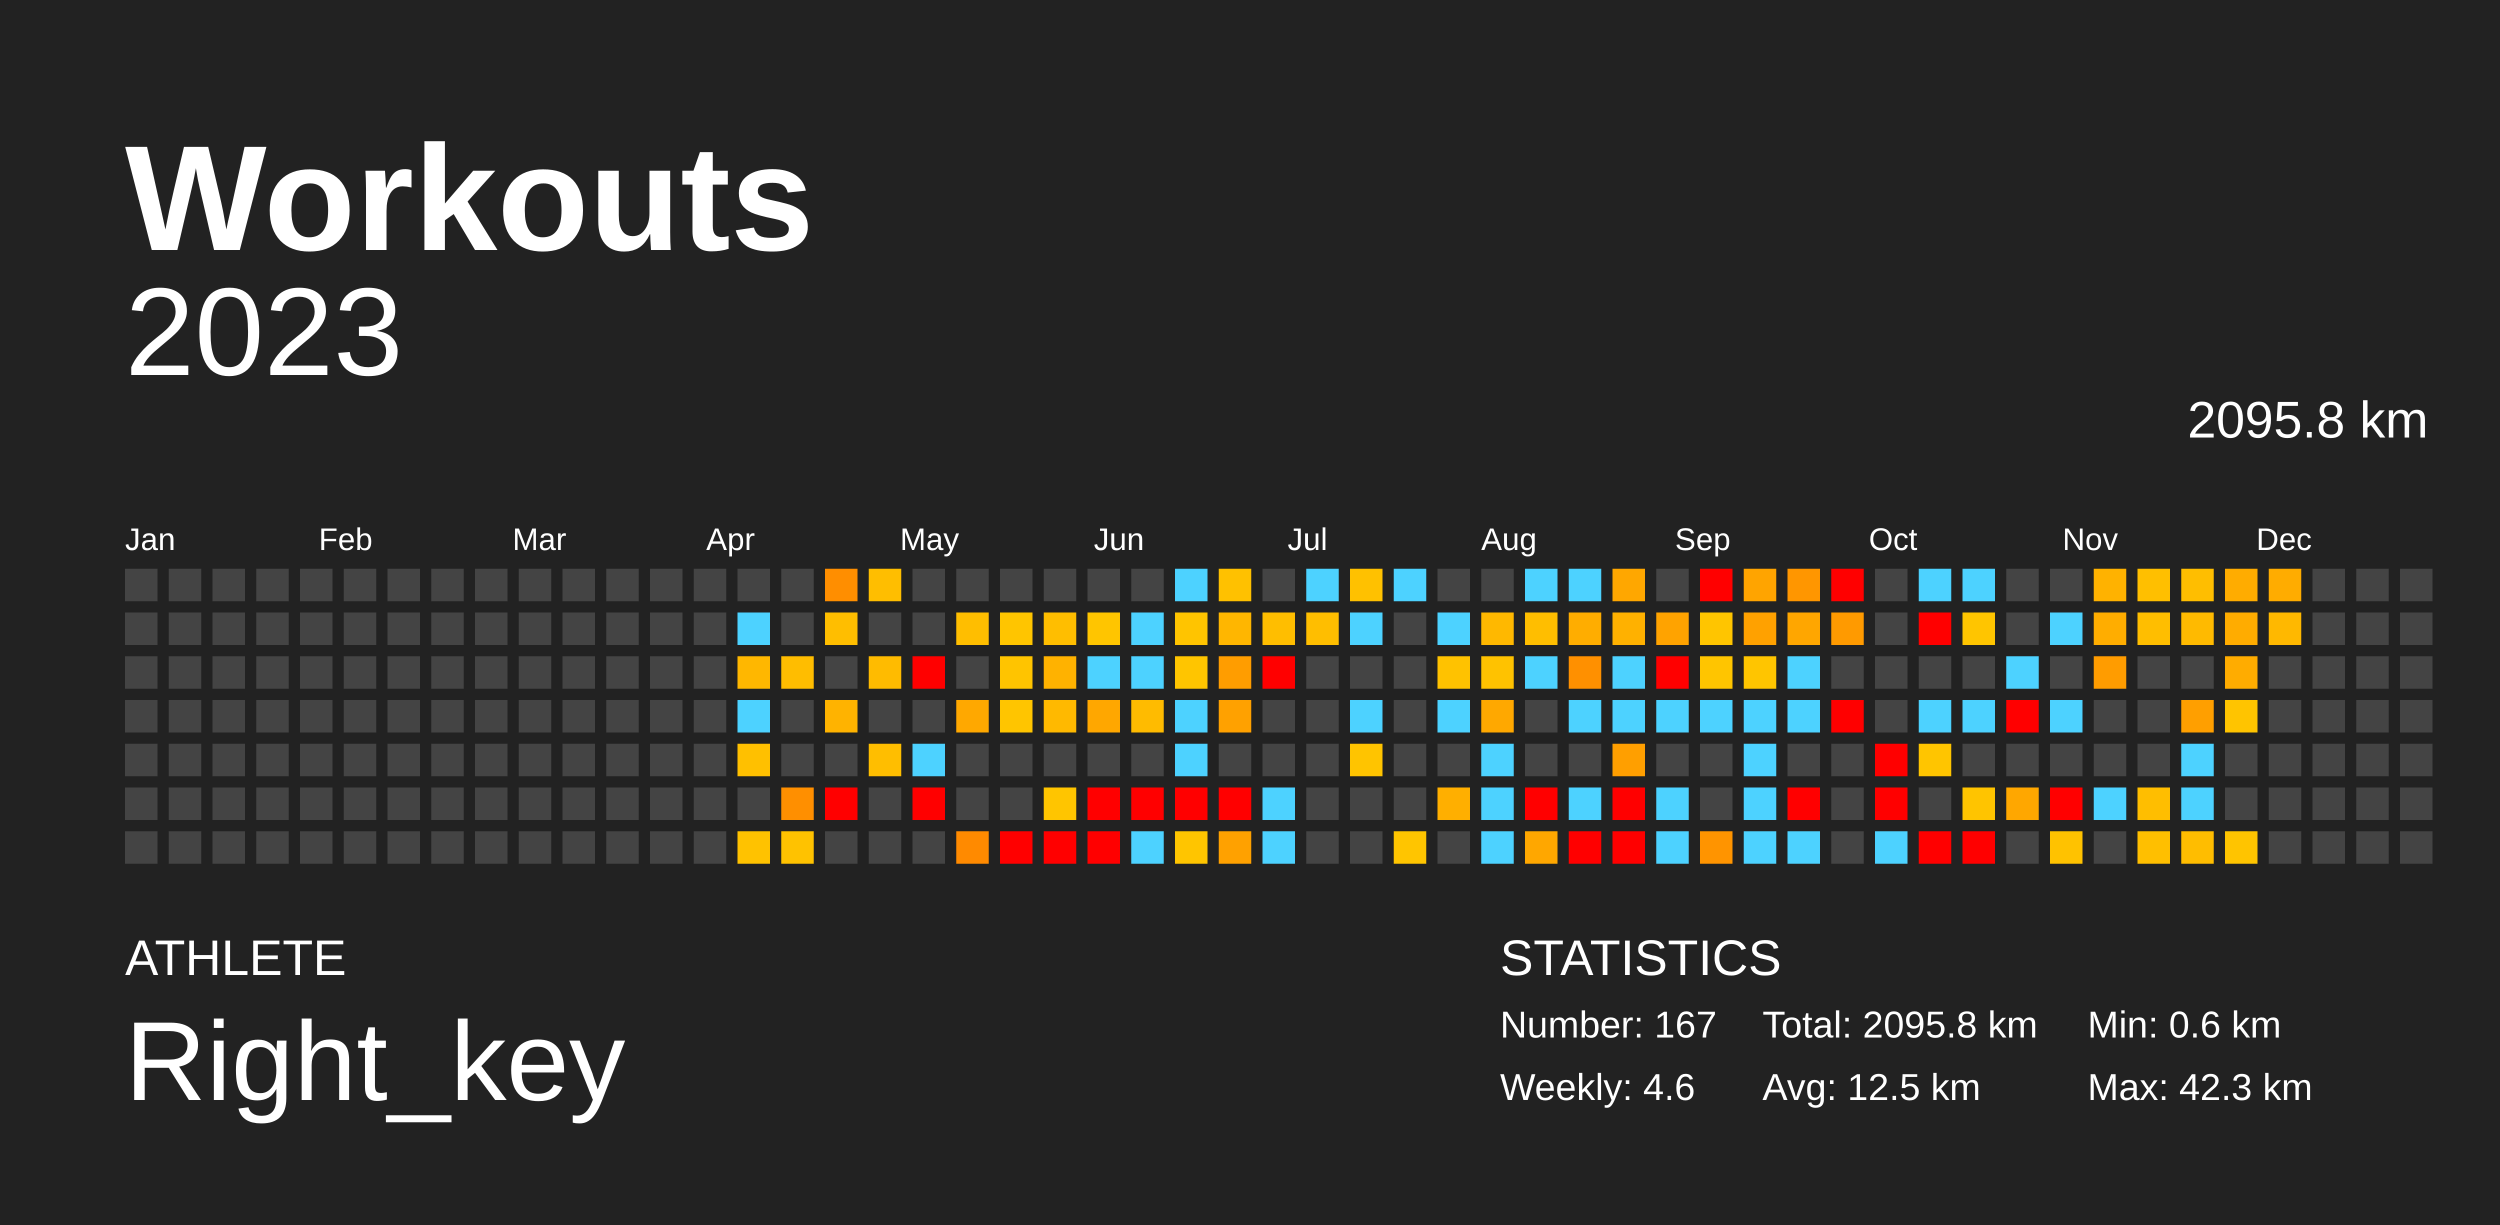
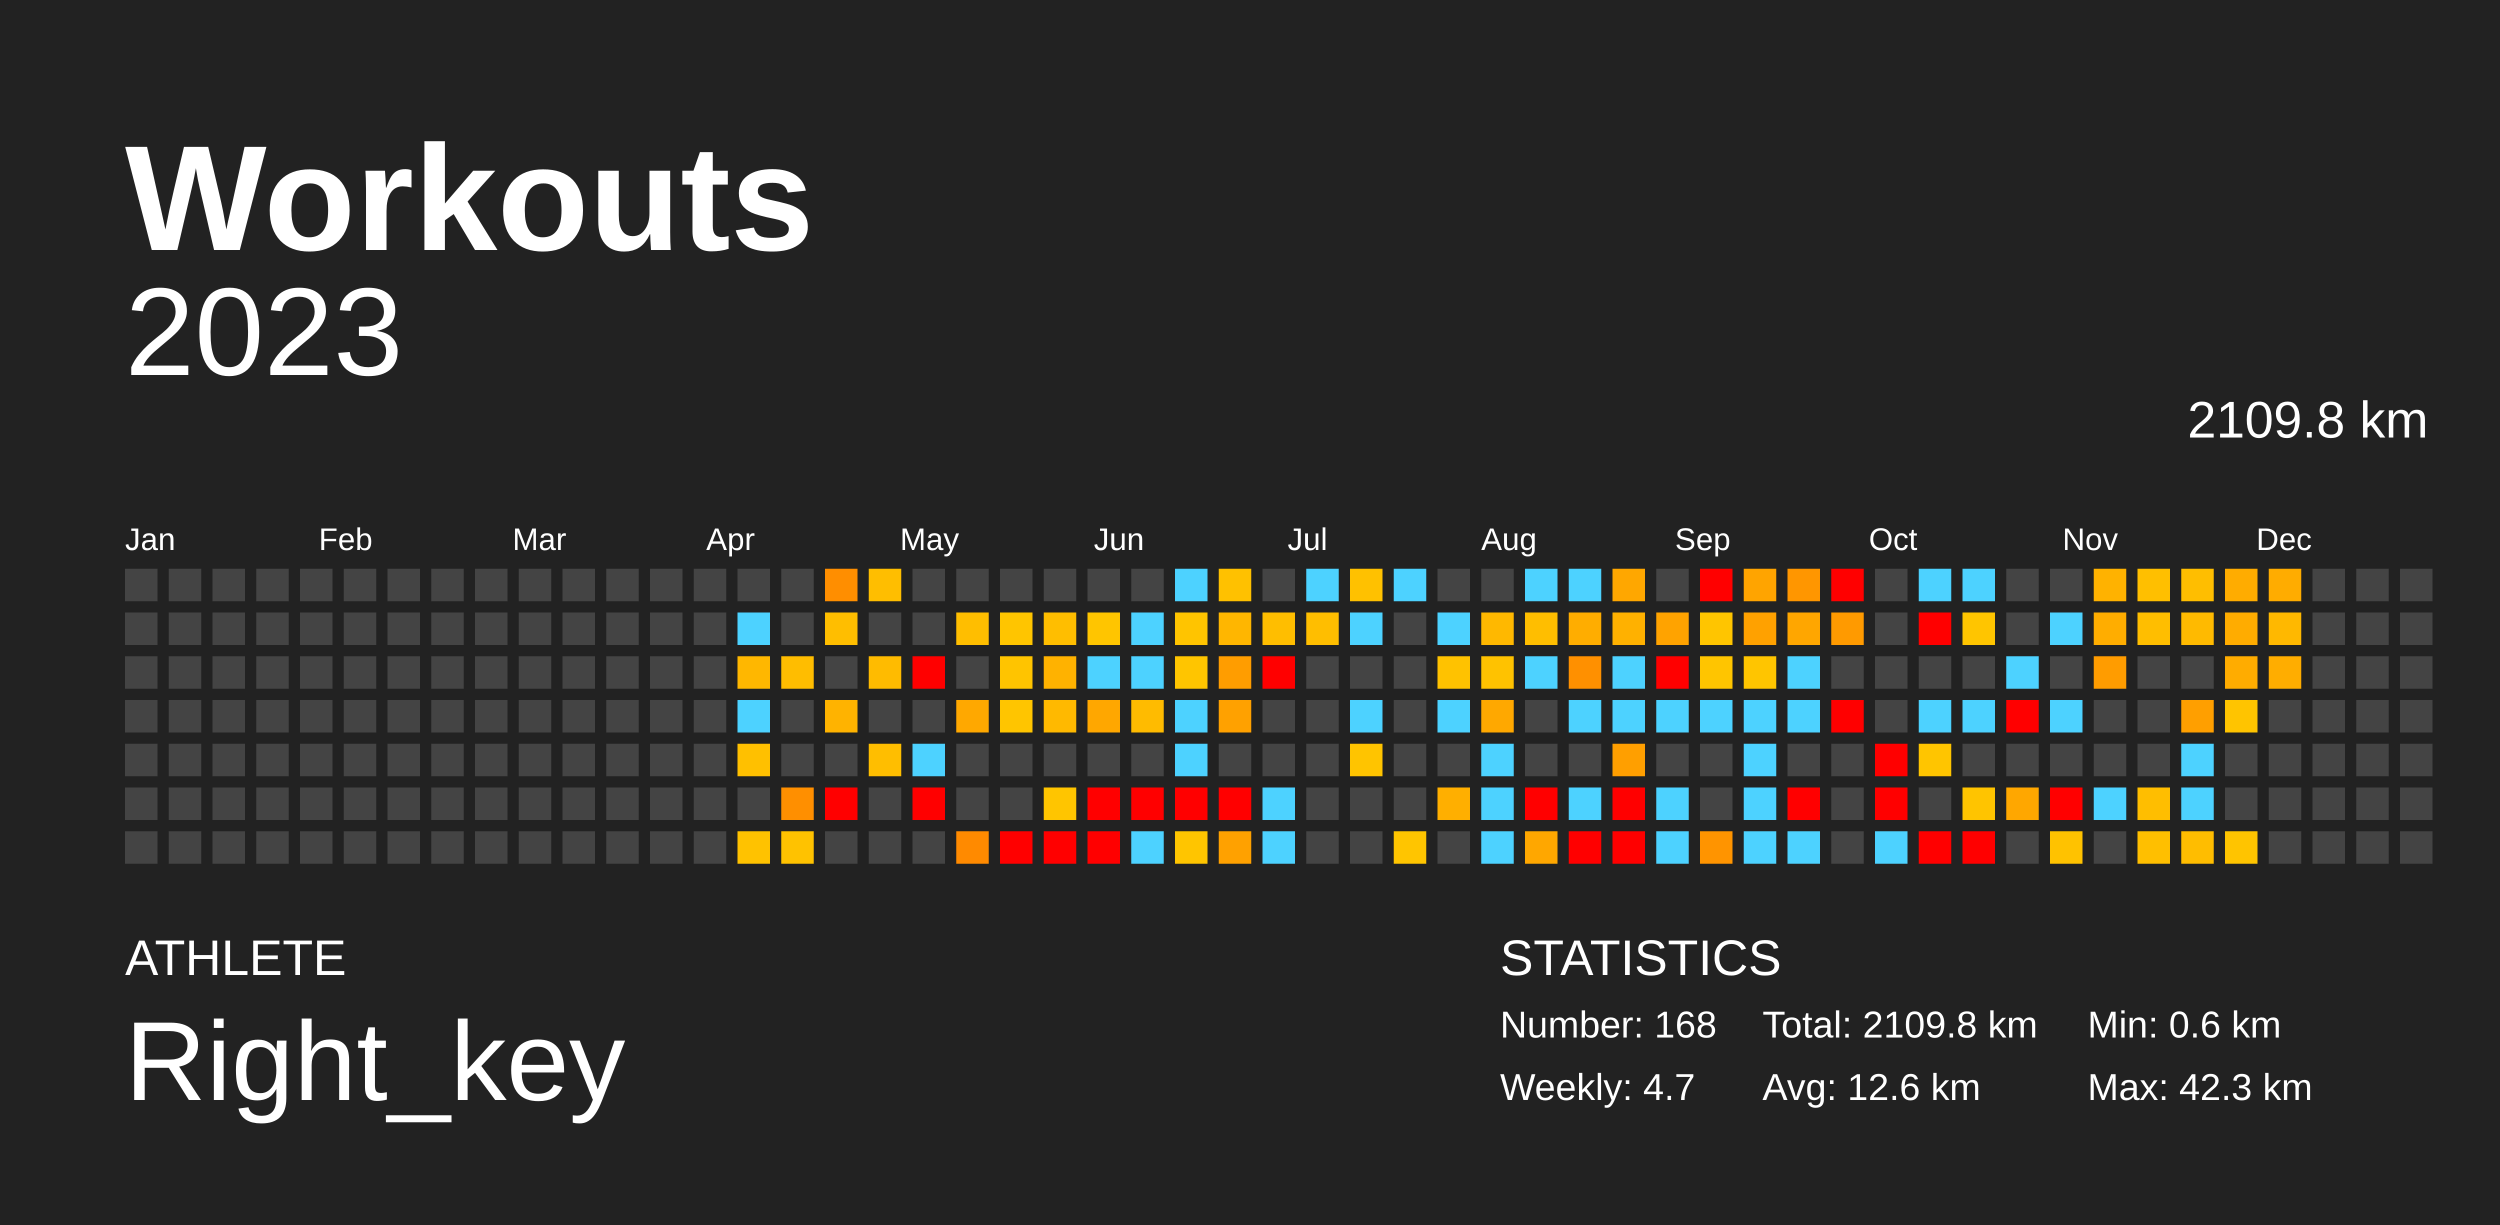
<svg xmlns="http://www.w3.org/2000/svg" baseProfile="full" height="98mm" version="1.1" viewBox="0,0,200,98" width="200mm">
  <defs />
  <rect fill="#222222" height="98" width="200" x="0" y="0" />
  <text fill="#FFFFFF" style="font-size:12px; font-family:Arial; font-weight:bold;" x="10" y="20">Workouts</text>
  <text fill="#FFFFFF" style="font-size:4px; font-family:Arial" x="10" y="78">ATHLETE</text>
  <text fill="#FFFFFF" style="font-size:9px; font-family:Arial" x="10" y="88">Right_key</text>
  <text fill="#FFFFFF" style="font-size:4px; font-family:Arial" x="120" y="78">STATISTICS</text>
-   <text fill="#FFFFFF" style="font-size:3px; font-family:Arial" x="120" y="83">Number: 167</text>
-   <text fill="#FFFFFF" style="font-size:3px; font-family:Arial" x="120" y="88">Weekly: 4.6</text>
-   <text fill="#FFFFFF" style="font-size:3px; font-family:Arial" x="141" y="83">Total: 2095.8 km</text>
-   <text fill="#FFFFFF" style="font-size:3px; font-family:Arial" x="141" y="88">Avg: 12.5 km</text>
+   <text fill="#FFFFFF" style="font-size:3px; font-family:Arial" x="120" y="83">Number: 168</text>
+   <text fill="#FFFFFF" style="font-size:3px; font-family:Arial" x="120" y="88">Weekly: 4.7</text>
+   <text fill="#FFFFFF" style="font-size:3px; font-family:Arial" x="141" y="83">Total: 2109.8 km</text>
+   <text fill="#FFFFFF" style="font-size:3px; font-family:Arial" x="141" y="88">Avg: 12.6 km</text>
  <text fill="#FFFFFF" style="font-size:3px; font-family:Arial" x="167" y="83">Min: 0.6 km</text>
  <text fill="#FFFFFF" style="font-size:3px; font-family:Arial" x="167" y="88">Max: 42.3 km</text>
  <text alignment-baseline="hanging" fill="#FFFFFF" style="font-size:10.0px; font-family:Arial;" x="10" y="30">2023</text>
-   <text alignment-baseline="hanging" fill="#FFFFFF" style="font-size:4.125px; font-family:Arial;" x="175" y="35">2095.8 km</text>
+   <text alignment-baseline="hanging" fill="#FFFFFF" style="font-size:4.125px; font-family:Arial;" x="175" y="35">2109.8 km</text>
  <text fill="#FFFFFF" style="font-size:2.5px; font-family:Arial" x="10.0" y="44">Jan</text>
  <text fill="#FFFFFF" style="font-size:2.5px; font-family:Arial" x="25.5" y="44">Feb</text>
  <text fill="#FFFFFF" style="font-size:2.5px; font-family:Arial" x="41.0" y="44">Mar</text>
  <text fill="#FFFFFF" style="font-size:2.5px; font-family:Arial" x="56.5" y="44">Apr</text>
  <text fill="#FFFFFF" style="font-size:2.5px; font-family:Arial" x="72.0" y="44">May</text>
  <text fill="#FFFFFF" style="font-size:2.5px; font-family:Arial" x="87.5" y="44">Jun</text>
  <text fill="#FFFFFF" style="font-size:2.5px; font-family:Arial" x="103.0" y="44">Jul</text>
  <text fill="#FFFFFF" style="font-size:2.5px; font-family:Arial" x="118.5" y="44">Aug</text>
  <text fill="#FFFFFF" style="font-size:2.5px; font-family:Arial" x="134.0" y="44">Sep</text>
  <text fill="#FFFFFF" style="font-size:2.5px; font-family:Arial" x="149.5" y="44">Oct</text>
  <text fill="#FFFFFF" style="font-size:2.5px; font-family:Arial" x="165.0" y="44">Nov</text>
  <text fill="#FFFFFF" style="font-size:2.5px; font-family:Arial" x="180.5" y="44">Dec</text>
  <rect fill="#444444" height="2.6" width="2.6" x="10.0" y="45.5" />
  <rect fill="#444444" height="2.6" width="2.6" x="10.0" y="49.0" />
  <rect fill="#444444" height="2.6" width="2.6" x="10.0" y="52.5" />
  <rect fill="#444444" height="2.6" width="2.6" x="10.0" y="56.0" />
  <rect fill="#444444" height="2.6" width="2.6" x="10.0" y="59.5" />
  <rect fill="#444444" height="2.6" width="2.6" x="10.0" y="63.0" />
  <rect fill="#444444" height="2.6" width="2.6" x="10.0" y="66.5" />
  <rect fill="#444444" height="2.6" width="2.6" x="13.5" y="45.5" />
  <rect fill="#444444" height="2.6" width="2.6" x="13.5" y="49.0" />
  <rect fill="#444444" height="2.6" width="2.6" x="13.5" y="52.5" />
  <rect fill="#444444" height="2.6" width="2.6" x="13.5" y="56.0" />
  <rect fill="#444444" height="2.6" width="2.6" x="13.5" y="59.5" />
  <rect fill="#444444" height="2.6" width="2.6" x="13.5" y="63.0" />
  <rect fill="#444444" height="2.6" width="2.6" x="13.5" y="66.5" />
  <rect fill="#444444" height="2.6" width="2.6" x="17.0" y="45.5" />
  <rect fill="#444444" height="2.6" width="2.6" x="17.0" y="49.0" />
  <rect fill="#444444" height="2.6" width="2.6" x="17.0" y="52.5" />
  <rect fill="#444444" height="2.6" width="2.6" x="17.0" y="56.0" />
  <rect fill="#444444" height="2.6" width="2.6" x="17.0" y="59.5" />
  <rect fill="#444444" height="2.6" width="2.6" x="17.0" y="63.0" />
  <rect fill="#444444" height="2.6" width="2.6" x="17.0" y="66.5" />
  <rect fill="#444444" height="2.6" width="2.6" x="20.5" y="45.5" />
  <rect fill="#444444" height="2.6" width="2.6" x="20.5" y="49.0" />
  <rect fill="#444444" height="2.6" width="2.6" x="20.5" y="52.5" />
  <rect fill="#444444" height="2.6" width="2.6" x="20.5" y="56.0" />
  <rect fill="#444444" height="2.6" width="2.6" x="20.5" y="59.5" />
  <rect fill="#444444" height="2.6" width="2.6" x="20.5" y="63.0" />
  <rect fill="#444444" height="2.6" width="2.6" x="20.5" y="66.5" />
  <rect fill="#444444" height="2.6" width="2.6" x="24.0" y="45.5" />
  <rect fill="#444444" height="2.6" width="2.6" x="24.0" y="49.0" />
  <rect fill="#444444" height="2.6" width="2.6" x="24.0" y="52.5" />
  <rect fill="#444444" height="2.6" width="2.6" x="24.0" y="56.0" />
  <rect fill="#444444" height="2.6" width="2.6" x="24.0" y="59.5" />
  <rect fill="#444444" height="2.6" width="2.6" x="24.0" y="63.0" />
  <rect fill="#444444" height="2.6" width="2.6" x="24.0" y="66.5" />
  <rect fill="#444444" height="2.6" width="2.6" x="27.5" y="45.5" />
  <rect fill="#444444" height="2.6" width="2.6" x="27.5" y="49.0" />
  <rect fill="#444444" height="2.6" width="2.6" x="27.5" y="52.5" />
  <rect fill="#444444" height="2.6" width="2.6" x="27.5" y="56.0" />
  <rect fill="#444444" height="2.6" width="2.6" x="27.5" y="59.5" />
  <rect fill="#444444" height="2.6" width="2.6" x="27.5" y="63.0" />
  <rect fill="#444444" height="2.6" width="2.6" x="27.5" y="66.5" />
  <rect fill="#444444" height="2.6" width="2.6" x="31.0" y="45.5" />
  <rect fill="#444444" height="2.6" width="2.6" x="31.0" y="49.0" />
  <rect fill="#444444" height="2.6" width="2.6" x="31.0" y="52.5" />
  <rect fill="#444444" height="2.6" width="2.6" x="31.0" y="56.0" />
  <rect fill="#444444" height="2.6" width="2.6" x="31.0" y="59.5" />
  <rect fill="#444444" height="2.6" width="2.6" x="31.0" y="63.0" />
  <rect fill="#444444" height="2.6" width="2.6" x="31.0" y="66.5" />
  <rect fill="#444444" height="2.6" width="2.6" x="34.5" y="45.5" />
  <rect fill="#444444" height="2.6" width="2.6" x="34.5" y="49.0" />
  <rect fill="#444444" height="2.6" width="2.6" x="34.5" y="52.5" />
  <rect fill="#444444" height="2.6" width="2.6" x="34.5" y="56.0" />
  <rect fill="#444444" height="2.6" width="2.6" x="34.5" y="59.5" />
  <rect fill="#444444" height="2.6" width="2.6" x="34.5" y="63.0" />
  <rect fill="#444444" height="2.6" width="2.6" x="34.5" y="66.5" />
  <rect fill="#444444" height="2.6" width="2.6" x="38.0" y="45.5" />
  <rect fill="#444444" height="2.6" width="2.6" x="38.0" y="49.0" />
  <rect fill="#444444" height="2.6" width="2.6" x="38.0" y="52.5" />
  <rect fill="#444444" height="2.6" width="2.6" x="38.0" y="56.0" />
  <rect fill="#444444" height="2.6" width="2.6" x="38.0" y="59.5" />
  <rect fill="#444444" height="2.6" width="2.6" x="38.0" y="63.0" />
  <rect fill="#444444" height="2.6" width="2.6" x="38.0" y="66.5" />
  <rect fill="#444444" height="2.6" width="2.6" x="41.5" y="45.5" />
  <rect fill="#444444" height="2.6" width="2.6" x="41.5" y="49.0" />
  <rect fill="#444444" height="2.6" width="2.6" x="41.5" y="52.5" />
  <rect fill="#444444" height="2.6" width="2.6" x="41.5" y="56.0" />
  <rect fill="#444444" height="2.6" width="2.6" x="41.5" y="59.5" />
  <rect fill="#444444" height="2.6" width="2.6" x="41.5" y="63.0" />
  <rect fill="#444444" height="2.6" width="2.6" x="41.5" y="66.5" />
  <rect fill="#444444" height="2.6" width="2.6" x="45.0" y="45.5" />
  <rect fill="#444444" height="2.6" width="2.6" x="45.0" y="49.0" />
  <rect fill="#444444" height="2.6" width="2.6" x="45.0" y="52.5" />
  <rect fill="#444444" height="2.6" width="2.6" x="45.0" y="56.0" />
  <rect fill="#444444" height="2.6" width="2.6" x="45.0" y="59.5" />
  <rect fill="#444444" height="2.6" width="2.6" x="45.0" y="63.0" />
  <rect fill="#444444" height="2.6" width="2.6" x="45.0" y="66.5" />
  <rect fill="#444444" height="2.6" width="2.6" x="48.5" y="45.5" />
  <rect fill="#444444" height="2.6" width="2.6" x="48.5" y="49.0" />
  <rect fill="#444444" height="2.6" width="2.6" x="48.5" y="52.5" />
  <rect fill="#444444" height="2.6" width="2.6" x="48.5" y="56.0" />
  <rect fill="#444444" height="2.6" width="2.6" x="48.5" y="59.5" />
  <rect fill="#444444" height="2.6" width="2.6" x="48.5" y="63.0" />
  <rect fill="#444444" height="2.6" width="2.6" x="48.5" y="66.5" />
  <rect fill="#444444" height="2.6" width="2.6" x="52.0" y="45.5" />
  <rect fill="#444444" height="2.6" width="2.6" x="52.0" y="49.0" />
  <rect fill="#444444" height="2.6" width="2.6" x="52.0" y="52.5" />
  <rect fill="#444444" height="2.6" width="2.6" x="52.0" y="56.0" />
  <rect fill="#444444" height="2.6" width="2.6" x="52.0" y="59.5" />
  <rect fill="#444444" height="2.6" width="2.6" x="52.0" y="63.0" />
  <rect fill="#444444" height="2.6" width="2.6" x="52.0" y="66.5" />
  <rect fill="#444444" height="2.6" width="2.6" x="55.5" y="45.5" />
  <rect fill="#444444" height="2.6" width="2.6" x="55.5" y="49.0" />
  <rect fill="#444444" height="2.6" width="2.6" x="55.5" y="52.5" />
  <rect fill="#444444" height="2.6" width="2.6" x="55.5" y="56.0" />
  <rect fill="#444444" height="2.6" width="2.6" x="55.5" y="59.5" />
  <rect fill="#444444" height="2.6" width="2.6" x="55.5" y="63.0" />
  <rect fill="#444444" height="2.6" width="2.6" x="55.5" y="66.5" />
  <rect fill="#444444" height="2.6" width="2.6" x="59.0" y="45.5" />
  <rect fill="#4dd2ff" height="2.6" width="2.6" x="59.0" y="49.0" />
  <rect fill="#ffb700" height="2.6" width="2.6" x="59.0" y="52.5" />
  <rect fill="#4dd2ff" height="2.6" width="2.6" x="59.0" y="56.0" />
  <rect fill="#ffc000" height="2.6" width="2.6" x="59.0" y="59.5" />
  <rect fill="#444444" height="2.6" width="2.6" x="59.0" y="63.0" />
  <rect fill="#ffc200" height="2.6" width="2.6" x="59.0" y="66.5" />
  <rect fill="#444444" height="2.6" width="2.6" x="62.5" y="45.5" />
  <rect fill="#444444" height="2.6" width="2.6" x="62.5" y="49.0" />
  <rect fill="#ffbd00" height="2.6" width="2.6" x="62.5" y="52.5" />
  <rect fill="#444444" height="2.6" width="2.6" x="62.5" y="56.0" />
  <rect fill="#444444" height="2.6" width="2.6" x="62.5" y="59.5" />
  <rect fill="#ff8f00" height="2.6" width="2.6" x="62.5" y="63.0" />
  <rect fill="#ffc200" height="2.6" width="2.6" x="62.5" y="66.5" />
  <rect fill="#ff8e00" height="2.6" width="2.6" x="66.0" y="45.5" />
  <rect fill="#ffbe00" height="2.6" width="2.6" x="66.0" y="49.0" />
  <rect fill="#444444" height="2.6" width="2.6" x="66.0" y="52.5" />
  <rect fill="#ffb300" height="2.6" width="2.6" x="66.0" y="56.0" />
  <rect fill="#444444" height="2.6" width="2.6" x="66.0" y="59.5" />
  <rect fill="red" height="2.6" width="2.6" x="66.0" y="63.0" />
  <rect fill="#444444" height="2.6" width="2.6" x="66.0" y="66.5" />
  <rect fill="#ffbe00" height="2.6" width="2.6" x="69.5" y="45.5" />
  <rect fill="#444444" height="2.6" width="2.6" x="69.5" y="49.0" />
  <rect fill="#ffbb00" height="2.6" width="2.6" x="69.5" y="52.5" />
  <rect fill="#444444" height="2.6" width="2.6" x="69.5" y="56.0" />
  <rect fill="#ffbe00" height="2.6" width="2.6" x="69.5" y="59.5" />
  <rect fill="#444444" height="2.6" width="2.6" x="69.5" y="63.0" />
  <rect fill="#444444" height="2.6" width="2.6" x="69.5" y="66.5" />
  <rect fill="#444444" height="2.6" width="2.6" x="73.0" y="45.5" />
  <rect fill="#444444" height="2.6" width="2.6" x="73.0" y="49.0" />
  <rect fill="red" height="2.6" width="2.6" x="73.0" y="52.5" />
  <rect fill="#444444" height="2.6" width="2.6" x="73.0" y="56.0" />
  <rect fill="#4dd2ff" height="2.6" width="2.6" x="73.0" y="59.5" />
  <rect fill="red" height="2.6" width="2.6" x="73.0" y="63.0" />
  <rect fill="#444444" height="2.6" width="2.6" x="73.0" y="66.5" />
  <rect fill="#444444" height="2.6" width="2.6" x="76.5" y="45.5" />
  <rect fill="#ffbe00" height="2.6" width="2.6" x="76.5" y="49.0" />
  <rect fill="#444444" height="2.6" width="2.6" x="76.5" y="52.5" />
  <rect fill="#ffa800" height="2.6" width="2.6" x="76.5" y="56.0" />
  <rect fill="#444444" height="2.6" width="2.6" x="76.5" y="59.5" />
  <rect fill="#444444" height="2.6" width="2.6" x="76.5" y="63.0" />
  <rect fill="#ff8a00" height="2.6" width="2.6" x="76.5" y="66.5" />
  <rect fill="#444444" height="2.6" width="2.6" x="80.0" y="45.5" />
  <rect fill="#ffc500" height="2.6" width="2.6" x="80.0" y="49.0" />
  <rect fill="#ffc400" height="2.6" width="2.6" x="80.0" y="52.5" />
  <rect fill="#ffc500" height="2.6" width="2.6" x="80.0" y="56.0" />
  <rect fill="#444444" height="2.6" width="2.6" x="80.0" y="59.5" />
  <rect fill="#444444" height="2.6" width="2.6" x="80.0" y="63.0" />
  <rect fill="red" height="2.6" width="2.6" x="80.0" y="66.5" />
  <rect fill="#444444" height="2.6" width="2.6" x="83.5" y="45.5" />
  <rect fill="#ffbe00" height="2.6" width="2.6" x="83.5" y="49.0" />
  <rect fill="#ffb200" height="2.6" width="2.6" x="83.5" y="52.5" />
  <rect fill="#ffb900" height="2.6" width="2.6" x="83.5" y="56.0" />
  <rect fill="#444444" height="2.6" width="2.6" x="83.5" y="59.5" />
  <rect fill="#ffc500" height="2.6" width="2.6" x="83.5" y="63.0" />
  <rect fill="red" height="2.6" width="2.6" x="83.5" y="66.5" />
  <rect fill="#444444" height="2.6" width="2.6" x="87.0" y="45.5" />
  <rect fill="#ffc500" height="2.6" width="2.6" x="87.0" y="49.0" />
  <rect fill="#4dd2ff" height="2.6" width="2.6" x="87.0" y="52.5" />
  <rect fill="#ffa700" height="2.6" width="2.6" x="87.0" y="56.0" />
  <rect fill="#444444" height="2.6" width="2.6" x="87.0" y="59.5" />
  <rect fill="red" height="2.6" width="2.6" x="87.0" y="63.0" />
  <rect fill="red" height="2.6" width="2.6" x="87.0" y="66.5" />
  <rect fill="#444444" height="2.6" width="2.6" x="90.5" y="45.5" />
  <rect fill="#4dd2ff" height="2.6" width="2.6" x="90.5" y="49.0" />
  <rect fill="#4dd2ff" height="2.6" width="2.6" x="90.5" y="52.5" />
  <rect fill="#ffbb00" height="2.6" width="2.6" x="90.5" y="56.0" />
  <rect fill="#444444" height="2.6" width="2.6" x="90.5" y="59.5" />
  <rect fill="red" height="2.6" width="2.6" x="90.5" y="63.0" />
  <rect fill="#4dd2ff" height="2.6" width="2.6" x="90.5" y="66.5" />
  <rect fill="#4dd2ff" height="2.6" width="2.6" x="94.0" y="45.5" />
  <rect fill="#ffc400" height="2.6" width="2.6" x="94.0" y="49.0" />
  <rect fill="#ffc500" height="2.6" width="2.6" x="94.0" y="52.5" />
  <rect fill="#4dd2ff" height="2.6" width="2.6" x="94.0" y="56.0" />
  <rect fill="#4dd2ff" height="2.6" width="2.6" x="94.0" y="59.5" />
  <rect fill="red" height="2.6" width="2.6" x="94.0" y="63.0" />
  <rect fill="#ffc500" height="2.6" width="2.6" x="94.0" y="66.5" />
  <rect fill="#ffc100" height="2.6" width="2.6" x="97.5" y="45.5" />
  <rect fill="#ffb600" height="2.6" width="2.6" x="97.5" y="49.0" />
  <rect fill="#ff9d00" height="2.6" width="2.6" x="97.5" y="52.5" />
  <rect fill="#ffa100" height="2.6" width="2.6" x="97.5" y="56.0" />
  <rect fill="#444444" height="2.6" width="2.6" x="97.5" y="59.5" />
  <rect fill="red" height="2.6" width="2.6" x="97.5" y="63.0" />
  <rect fill="#ffa100" height="2.6" width="2.6" x="97.5" y="66.5" />
  <rect fill="#444444" height="2.6" width="2.6" x="101.0" y="45.5" />
  <rect fill="#ffbe00" height="2.6" width="2.6" x="101.0" y="49.0" />
  <rect fill="red" height="2.6" width="2.6" x="101.0" y="52.5" />
  <rect fill="#444444" height="2.6" width="2.6" x="101.0" y="56.0" />
  <rect fill="#444444" height="2.6" width="2.6" x="101.0" y="59.5" />
  <rect fill="#4dd2ff" height="2.6" width="2.6" x="101.0" y="63.0" />
  <rect fill="#4dd2ff" height="2.6" width="2.6" x="101.0" y="66.5" />
  <rect fill="#4dd2ff" height="2.6" width="2.6" x="104.5" y="45.5" />
  <rect fill="#ffbe00" height="2.6" width="2.6" x="104.5" y="49.0" />
  <rect fill="#444444" height="2.6" width="2.6" x="104.5" y="52.5" />
  <rect fill="#444444" height="2.6" width="2.6" x="104.5" y="56.0" />
  <rect fill="#444444" height="2.6" width="2.6" x="104.5" y="59.5" />
  <rect fill="#444444" height="2.6" width="2.6" x="104.5" y="63.0" />
  <rect fill="#444444" height="2.6" width="2.6" x="104.5" y="66.5" />
  <rect fill="#ffc100" height="2.6" width="2.6" x="108.0" y="45.5" />
  <rect fill="#4dd2ff" height="2.6" width="2.6" x="108.0" y="49.0" />
  <rect fill="#444444" height="2.6" width="2.6" x="108.0" y="52.5" />
  <rect fill="#4dd2ff" height="2.6" width="2.6" x="108.0" y="56.0" />
  <rect fill="#ffc400" height="2.6" width="2.6" x="108.0" y="59.5" />
  <rect fill="#444444" height="2.6" width="2.6" x="108.0" y="63.0" />
  <rect fill="#444444" height="2.6" width="2.6" x="108.0" y="66.5" />
  <rect fill="#4dd2ff" height="2.6" width="2.6" x="111.5" y="45.5" />
  <rect fill="#444444" height="2.6" width="2.6" x="111.5" y="49.0" />
  <rect fill="#444444" height="2.6" width="2.6" x="111.5" y="52.5" />
  <rect fill="#444444" height="2.6" width="2.6" x="111.5" y="56.0" />
  <rect fill="#444444" height="2.6" width="2.6" x="111.5" y="59.5" />
  <rect fill="#444444" height="2.6" width="2.6" x="111.5" y="63.0" />
  <rect fill="#ffc500" height="2.6" width="2.6" x="111.5" y="66.5" />
  <rect fill="#444444" height="2.6" width="2.6" x="115.0" y="45.5" />
  <rect fill="#4dd2ff" height="2.6" width="2.6" x="115.0" y="49.0" />
  <rect fill="#ffc200" height="2.6" width="2.6" x="115.0" y="52.5" />
  <rect fill="#4dd2ff" height="2.6" width="2.6" x="115.0" y="56.0" />
  <rect fill="#444444" height="2.6" width="2.6" x="115.0" y="59.5" />
  <rect fill="#ffaf00" height="2.6" width="2.6" x="115.0" y="63.0" />
  <rect fill="#444444" height="2.6" width="2.6" x="115.0" y="66.5" />
  <rect fill="#444444" height="2.6" width="2.6" x="118.5" y="45.5" />
  <rect fill="#ffb800" height="2.6" width="2.6" x="118.5" y="49.0" />
  <rect fill="#ffc200" height="2.6" width="2.6" x="118.5" y="52.5" />
  <rect fill="#ffa800" height="2.6" width="2.6" x="118.5" y="56.0" />
  <rect fill="#4dd2ff" height="2.6" width="2.6" x="118.5" y="59.5" />
  <rect fill="#4dd2ff" height="2.6" width="2.6" x="118.5" y="63.0" />
  <rect fill="#4dd2ff" height="2.6" width="2.6" x="118.5" y="66.5" />
  <rect fill="#4dd2ff" height="2.6" width="2.6" x="122.0" y="45.5" />
  <rect fill="#ffbe00" height="2.6" width="2.6" x="122.0" y="49.0" />
  <rect fill="#4dd2ff" height="2.6" width="2.6" x="122.0" y="52.5" />
  <rect fill="#444444" height="2.6" width="2.6" x="122.0" y="56.0" />
  <rect fill="#444444" height="2.6" width="2.6" x="122.0" y="59.5" />
  <rect fill="red" height="2.6" width="2.6" x="122.0" y="63.0" />
  <rect fill="#ffa700" height="2.6" width="2.6" x="122.0" y="66.5" />
  <rect fill="#4dd2ff" height="2.6" width="2.6" x="125.5" y="45.5" />
  <rect fill="#ffad00" height="2.6" width="2.6" x="125.5" y="49.0" />
  <rect fill="#ff9000" height="2.6" width="2.6" x="125.5" y="52.5" />
  <rect fill="#4dd2ff" height="2.6" width="2.6" x="125.5" y="56.0" />
  <rect fill="#444444" height="2.6" width="2.6" x="125.5" y="59.5" />
  <rect fill="#4dd2ff" height="2.6" width="2.6" x="125.5" y="63.0" />
  <rect fill="red" height="2.6" width="2.6" x="125.5" y="66.5" />
  <rect fill="#ffa700" height="2.6" width="2.6" x="129.0" y="45.5" />
  <rect fill="#ffb100" height="2.6" width="2.6" x="129.0" y="49.0" />
  <rect fill="#4dd2ff" height="2.6" width="2.6" x="129.0" y="52.5" />
  <rect fill="#4dd2ff" height="2.6" width="2.6" x="129.0" y="56.0" />
  <rect fill="#ff9f00" height="2.6" width="2.6" x="129.0" y="59.5" />
  <rect fill="red" height="2.6" width="2.6" x="129.0" y="63.0" />
  <rect fill="red" height="2.6" width="2.6" x="129.0" y="66.5" />
  <rect fill="#444444" height="2.6" width="2.6" x="132.5" y="45.5" />
  <rect fill="#ffa300" height="2.6" width="2.6" x="132.5" y="49.0" />
  <rect fill="red" height="2.6" width="2.6" x="132.5" y="52.5" />
  <rect fill="#4dd2ff" height="2.6" width="2.6" x="132.5" y="56.0" />
  <rect fill="#444444" height="2.6" width="2.6" x="132.5" y="59.5" />
  <rect fill="#4dd2ff" height="2.6" width="2.6" x="132.5" y="63.0" />
  <rect fill="#4dd2ff" height="2.6" width="2.6" x="132.5" y="66.5" />
  <rect fill="red" height="2.6" width="2.6" x="136.0" y="45.5" />
  <rect fill="#ffc500" height="2.6" width="2.6" x="136.0" y="49.0" />
  <rect fill="#ffc500" height="2.6" width="2.6" x="136.0" y="52.5" />
  <rect fill="#4dd2ff" height="2.6" width="2.6" x="136.0" y="56.0" />
  <rect fill="#444444" height="2.6" width="2.6" x="136.0" y="59.5" />
  <rect fill="#444444" height="2.6" width="2.6" x="136.0" y="63.0" />
  <rect fill="#ff9400" height="2.6" width="2.6" x="136.0" y="66.5" />
  <rect fill="#ffa400" height="2.6" width="2.6" x="139.5" y="45.5" />
  <rect fill="#ffa100" height="2.6" width="2.6" x="139.5" y="49.0" />
  <rect fill="#ffc500" height="2.6" width="2.6" x="139.5" y="52.5" />
  <rect fill="#4dd2ff" height="2.6" width="2.6" x="139.5" y="56.0" />
  <rect fill="#4dd2ff" height="2.6" width="2.6" x="139.5" y="59.5" />
  <rect fill="#4dd2ff" height="2.6" width="2.6" x="139.5" y="63.0" />
  <rect fill="#4dd2ff" height="2.6" width="2.6" x="139.5" y="66.5" />
  <rect fill="#ff9600" height="2.6" width="2.6" x="143.0" y="45.5" />
  <rect fill="#ffa600" height="2.6" width="2.6" x="143.0" y="49.0" />
  <rect fill="#4dd2ff" height="2.6" width="2.6" x="143.0" y="52.5" />
  <rect fill="#4dd2ff" height="2.6" width="2.6" x="143.0" y="56.0" />
  <rect fill="#444444" height="2.6" width="2.6" x="143.0" y="59.5" />
  <rect fill="red" height="2.6" width="2.6" x="143.0" y="63.0" />
  <rect fill="#4dd2ff" height="2.6" width="2.6" x="143.0" y="66.5" />
  <rect fill="red" height="2.6" width="2.6" x="146.5" y="45.5" />
  <rect fill="#ff9a00" height="2.6" width="2.6" x="146.5" y="49.0" />
  <rect fill="#444444" height="2.6" width="2.6" x="146.5" y="52.5" />
  <rect fill="red" height="2.6" width="2.6" x="146.5" y="56.0" />
  <rect fill="#444444" height="2.6" width="2.6" x="146.5" y="59.5" />
  <rect fill="#444444" height="2.6" width="2.6" x="146.5" y="63.0" />
  <rect fill="#444444" height="2.6" width="2.6" x="146.5" y="66.5" />
  <rect fill="#444444" height="2.6" width="2.6" x="150.0" y="45.5" />
  <rect fill="#444444" height="2.6" width="2.6" x="150.0" y="49.0" />
  <rect fill="#444444" height="2.6" width="2.6" x="150.0" y="52.5" />
  <rect fill="#444444" height="2.6" width="2.6" x="150.0" y="56.0" />
  <rect fill="red" height="2.6" width="2.6" x="150.0" y="59.5" />
  <rect fill="red" height="2.6" width="2.6" x="150.0" y="63.0" />
  <rect fill="#4dd2ff" height="2.6" width="2.6" x="150.0" y="66.5" />
  <rect fill="#4dd2ff" height="2.6" width="2.6" x="153.5" y="45.5" />
  <rect fill="red" height="2.6" width="2.6" x="153.5" y="49.0" />
  <rect fill="#444444" height="2.6" width="2.6" x="153.5" y="52.5" />
  <rect fill="#4dd2ff" height="2.6" width="2.6" x="153.5" y="56.0" />
  <rect fill="#ffc500" height="2.6" width="2.6" x="153.5" y="59.5" />
  <rect fill="#444444" height="2.6" width="2.6" x="153.5" y="63.0" />
  <rect fill="red" height="2.6" width="2.6" x="153.5" y="66.5" />
  <rect fill="#4dd2ff" height="2.6" width="2.6" x="157.0" y="45.5" />
  <rect fill="#ffc500" height="2.6" width="2.6" x="157.0" y="49.0" />
  <rect fill="#444444" height="2.6" width="2.6" x="157.0" y="52.5" />
  <rect fill="#4dd2ff" height="2.6" width="2.6" x="157.0" y="56.0" />
  <rect fill="#444444" height="2.6" width="2.6" x="157.0" y="59.5" />
  <rect fill="#ffc400" height="2.6" width="2.6" x="157.0" y="63.0" />
  <rect fill="red" height="2.6" width="2.6" x="157.0" y="66.5" />
  <rect fill="#444444" height="2.6" width="2.6" x="160.5" y="45.5" />
  <rect fill="#444444" height="2.6" width="2.6" x="160.5" y="49.0" />
  <rect fill="#4dd2ff" height="2.6" width="2.6" x="160.5" y="52.5" />
  <rect fill="red" height="2.6" width="2.6" x="160.5" y="56.0" />
  <rect fill="#444444" height="2.6" width="2.6" x="160.5" y="59.5" />
  <rect fill="#ffa700" height="2.6" width="2.6" x="160.5" y="63.0" />
  <rect fill="#444444" height="2.6" width="2.6" x="160.5" y="66.5" />
  <rect fill="#444444" height="2.6" width="2.6" x="164.0" y="45.5" />
  <rect fill="#4dd2ff" height="2.6" width="2.6" x="164.0" y="49.0" />
  <rect fill="#444444" height="2.6" width="2.6" x="164.0" y="52.5" />
  <rect fill="#4dd2ff" height="2.6" width="2.6" x="164.0" y="56.0" />
  <rect fill="#444444" height="2.6" width="2.6" x="164.0" y="59.5" />
  <rect fill="red" height="2.6" width="2.6" x="164.0" y="63.0" />
  <rect fill="#ffc200" height="2.6" width="2.6" x="164.0" y="66.5" />
  <rect fill="#ffb200" height="2.6" width="2.6" x="167.5" y="45.5" />
  <rect fill="#ffad00" height="2.6" width="2.6" x="167.5" y="49.0" />
  <rect fill="#ff9c00" height="2.6" width="2.6" x="167.5" y="52.5" />
  <rect fill="#444444" height="2.6" width="2.6" x="167.5" y="56.0" />
  <rect fill="#444444" height="2.6" width="2.6" x="167.5" y="59.5" />
  <rect fill="#4dd2ff" height="2.6" width="2.6" x="167.5" y="63.0" />
  <rect fill="#444444" height="2.6" width="2.6" x="167.5" y="66.5" />
  <rect fill="#ffbf00" height="2.6" width="2.6" x="171.0" y="45.5" />
  <rect fill="#ffbe00" height="2.6" width="2.6" x="171.0" y="49.0" />
  <rect fill="#444444" height="2.6" width="2.6" x="171.0" y="52.5" />
  <rect fill="#444444" height="2.6" width="2.6" x="171.0" y="56.0" />
  <rect fill="#444444" height="2.6" width="2.6" x="171.0" y="59.5" />
  <rect fill="#ffbe00" height="2.6" width="2.6" x="171.0" y="63.0" />
  <rect fill="#ffbf00" height="2.6" width="2.6" x="171.0" y="66.5" />
  <rect fill="#ffbe00" height="2.6" width="2.6" x="174.5" y="45.5" />
  <rect fill="#ffba00" height="2.6" width="2.6" x="174.5" y="49.0" />
  <rect fill="#444444" height="2.6" width="2.6" x="174.5" y="52.5" />
  <rect fill="#ff9f00" height="2.6" width="2.6" x="174.5" y="56.0" />
  <rect fill="#4dd2ff" height="2.6" width="2.6" x="174.5" y="59.5" />
  <rect fill="#4dd2ff" height="2.6" width="2.6" x="174.5" y="63.0" />
  <rect fill="#ffbd00" height="2.6" width="2.6" x="174.5" y="66.5" />
  <rect fill="#ffac00" height="2.6" width="2.6" x="178.0" y="45.5" />
  <rect fill="#ffac00" height="2.6" width="2.6" x="178.0" y="49.0" />
  <rect fill="#ffac00" height="2.6" width="2.6" x="178.0" y="52.5" />
  <rect fill="#ffc400" height="2.6" width="2.6" x="178.0" y="56.0" />
  <rect fill="#444444" height="2.6" width="2.6" x="178.0" y="59.5" />
  <rect fill="#444444" height="2.6" width="2.6" x="178.0" y="63.0" />
  <rect fill="#ffc400" height="2.6" width="2.6" x="178.0" y="66.5" />
  <rect fill="#ffac00" height="2.6" width="2.6" x="181.5" y="45.5" />
  <rect fill="#ffb800" height="2.6" width="2.6" x="181.5" y="49.0" />
-   <rect fill="#444444" height="2.6" width="2.6" x="181.5" y="52.5" />
+   <rect fill="#ffad00" height="2.6" width="2.6" x="181.5" y="52.5" />
  <rect fill="#444444" height="2.6" width="2.6" x="181.5" y="56.0" />
  <rect fill="#444444" height="2.6" width="2.6" x="181.5" y="59.5" />
  <rect fill="#444444" height="2.6" width="2.6" x="181.5" y="63.0" />
  <rect fill="#444444" height="2.6" width="2.6" x="181.5" y="66.5" />
  <rect fill="#444444" height="2.6" width="2.6" x="185.0" y="45.5" />
  <rect fill="#444444" height="2.6" width="2.6" x="185.0" y="49.0" />
  <rect fill="#444444" height="2.6" width="2.6" x="185.0" y="52.5" />
  <rect fill="#444444" height="2.6" width="2.6" x="185.0" y="56.0" />
  <rect fill="#444444" height="2.6" width="2.6" x="185.0" y="59.5" />
  <rect fill="#444444" height="2.6" width="2.6" x="185.0" y="63.0" />
  <rect fill="#444444" height="2.6" width="2.6" x="185.0" y="66.5" />
  <rect fill="#444444" height="2.6" width="2.6" x="188.5" y="45.5" />
  <rect fill="#444444" height="2.6" width="2.6" x="188.5" y="49.0" />
  <rect fill="#444444" height="2.6" width="2.6" x="188.5" y="52.5" />
  <rect fill="#444444" height="2.6" width="2.6" x="188.5" y="56.0" />
  <rect fill="#444444" height="2.6" width="2.6" x="188.5" y="59.5" />
  <rect fill="#444444" height="2.6" width="2.6" x="188.5" y="63.0" />
  <rect fill="#444444" height="2.6" width="2.6" x="188.5" y="66.5" />
  <rect fill="#444444" height="2.6" width="2.6" x="192.0" y="45.5" />
  <rect fill="#444444" height="2.6" width="2.6" x="192.0" y="49.0" />
  <rect fill="#444444" height="2.6" width="2.6" x="192.0" y="52.5" />
  <rect fill="#444444" height="2.6" width="2.6" x="192.0" y="56.0" />
  <rect fill="#444444" height="2.6" width="2.6" x="192.0" y="59.5" />
  <rect fill="#444444" height="2.6" width="2.6" x="192.0" y="63.0" />
  <rect fill="#444444" height="2.6" width="2.6" x="192.0" y="66.5" />
</svg>
